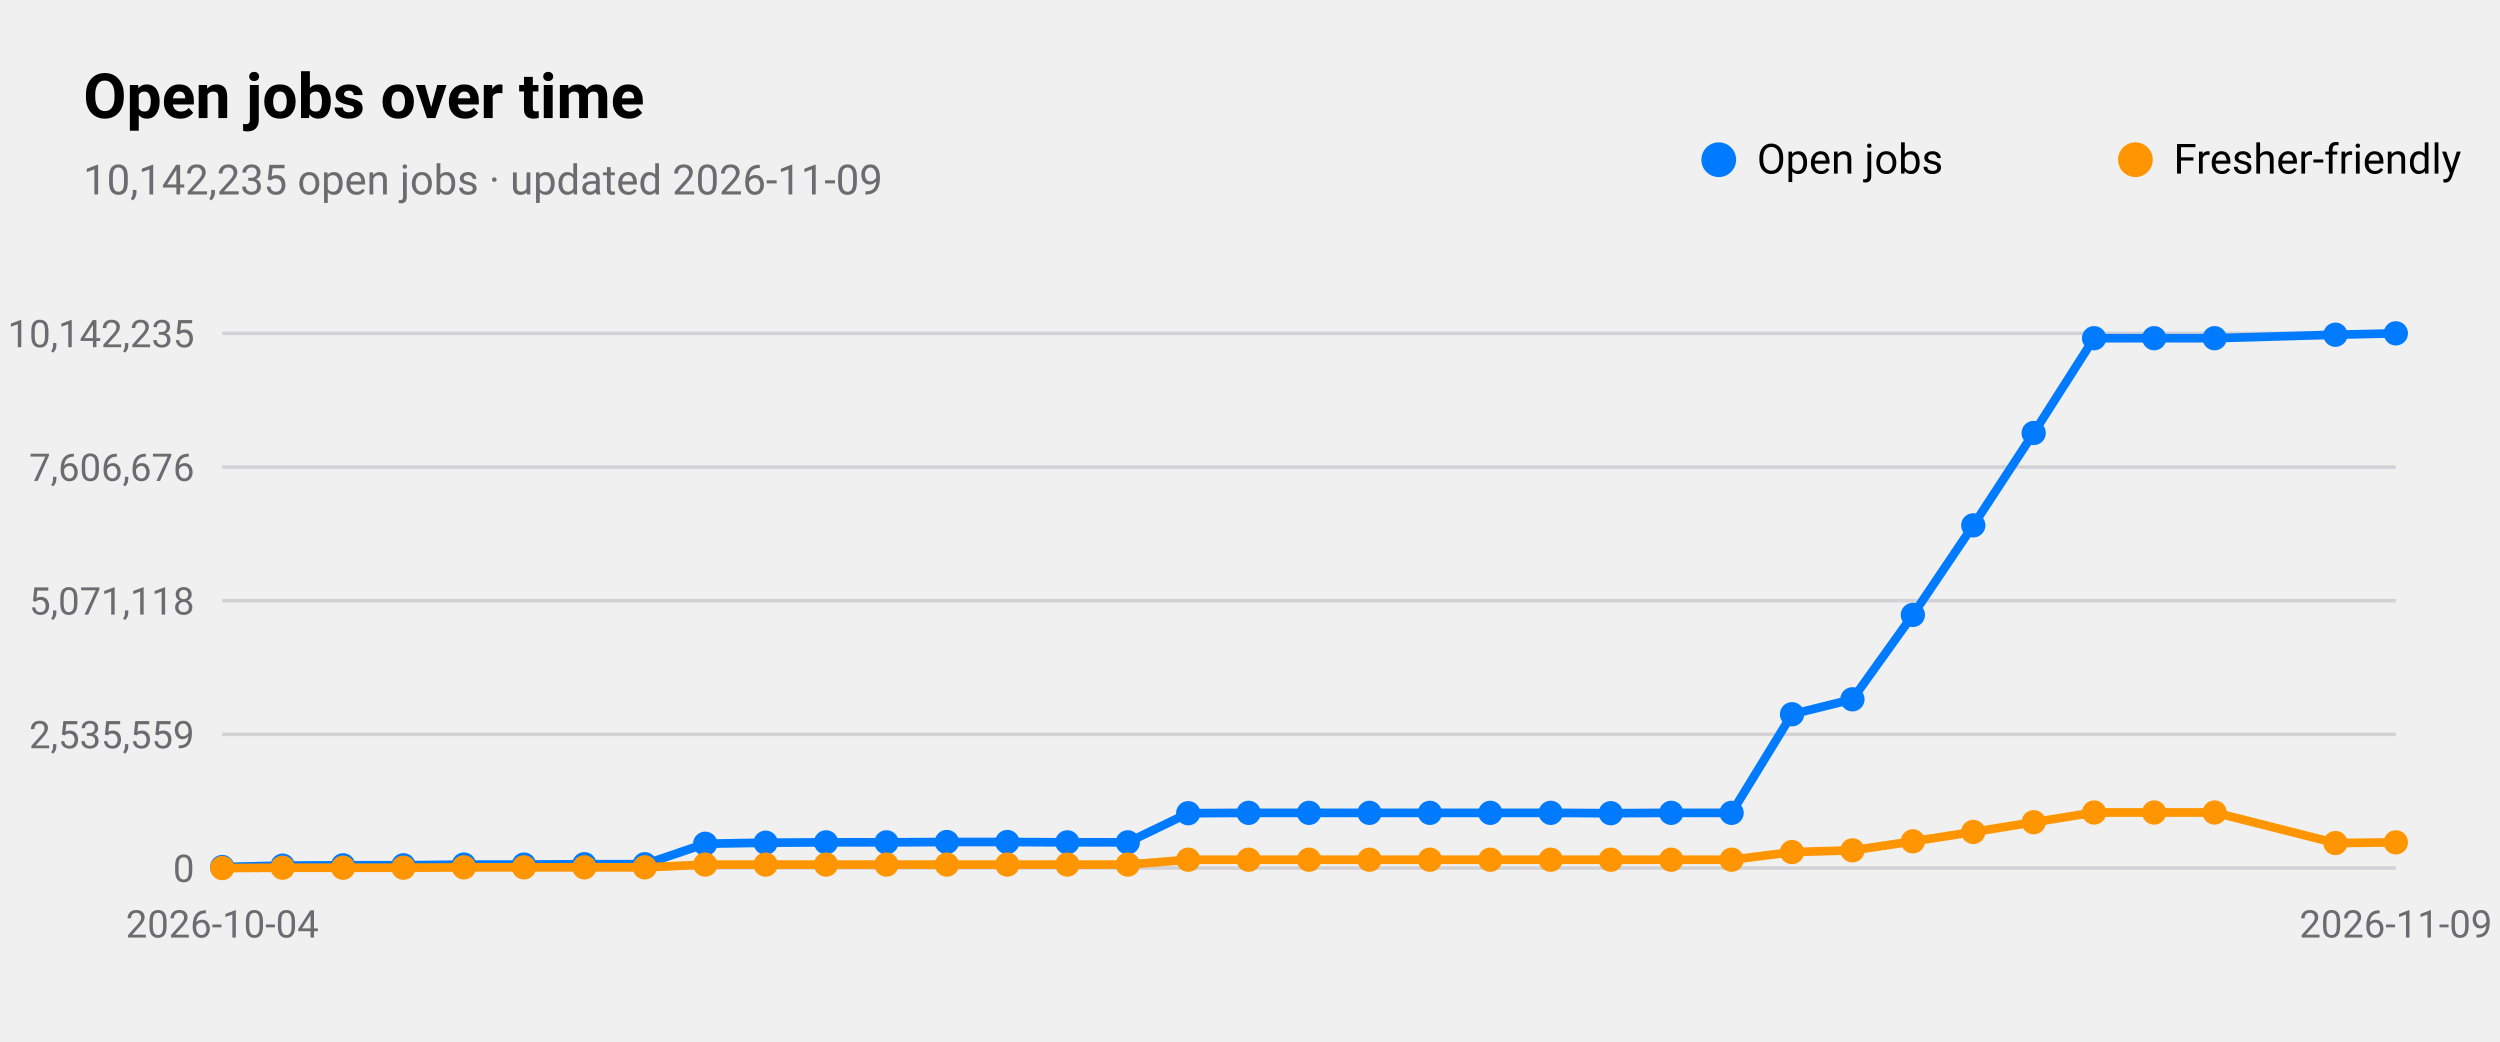
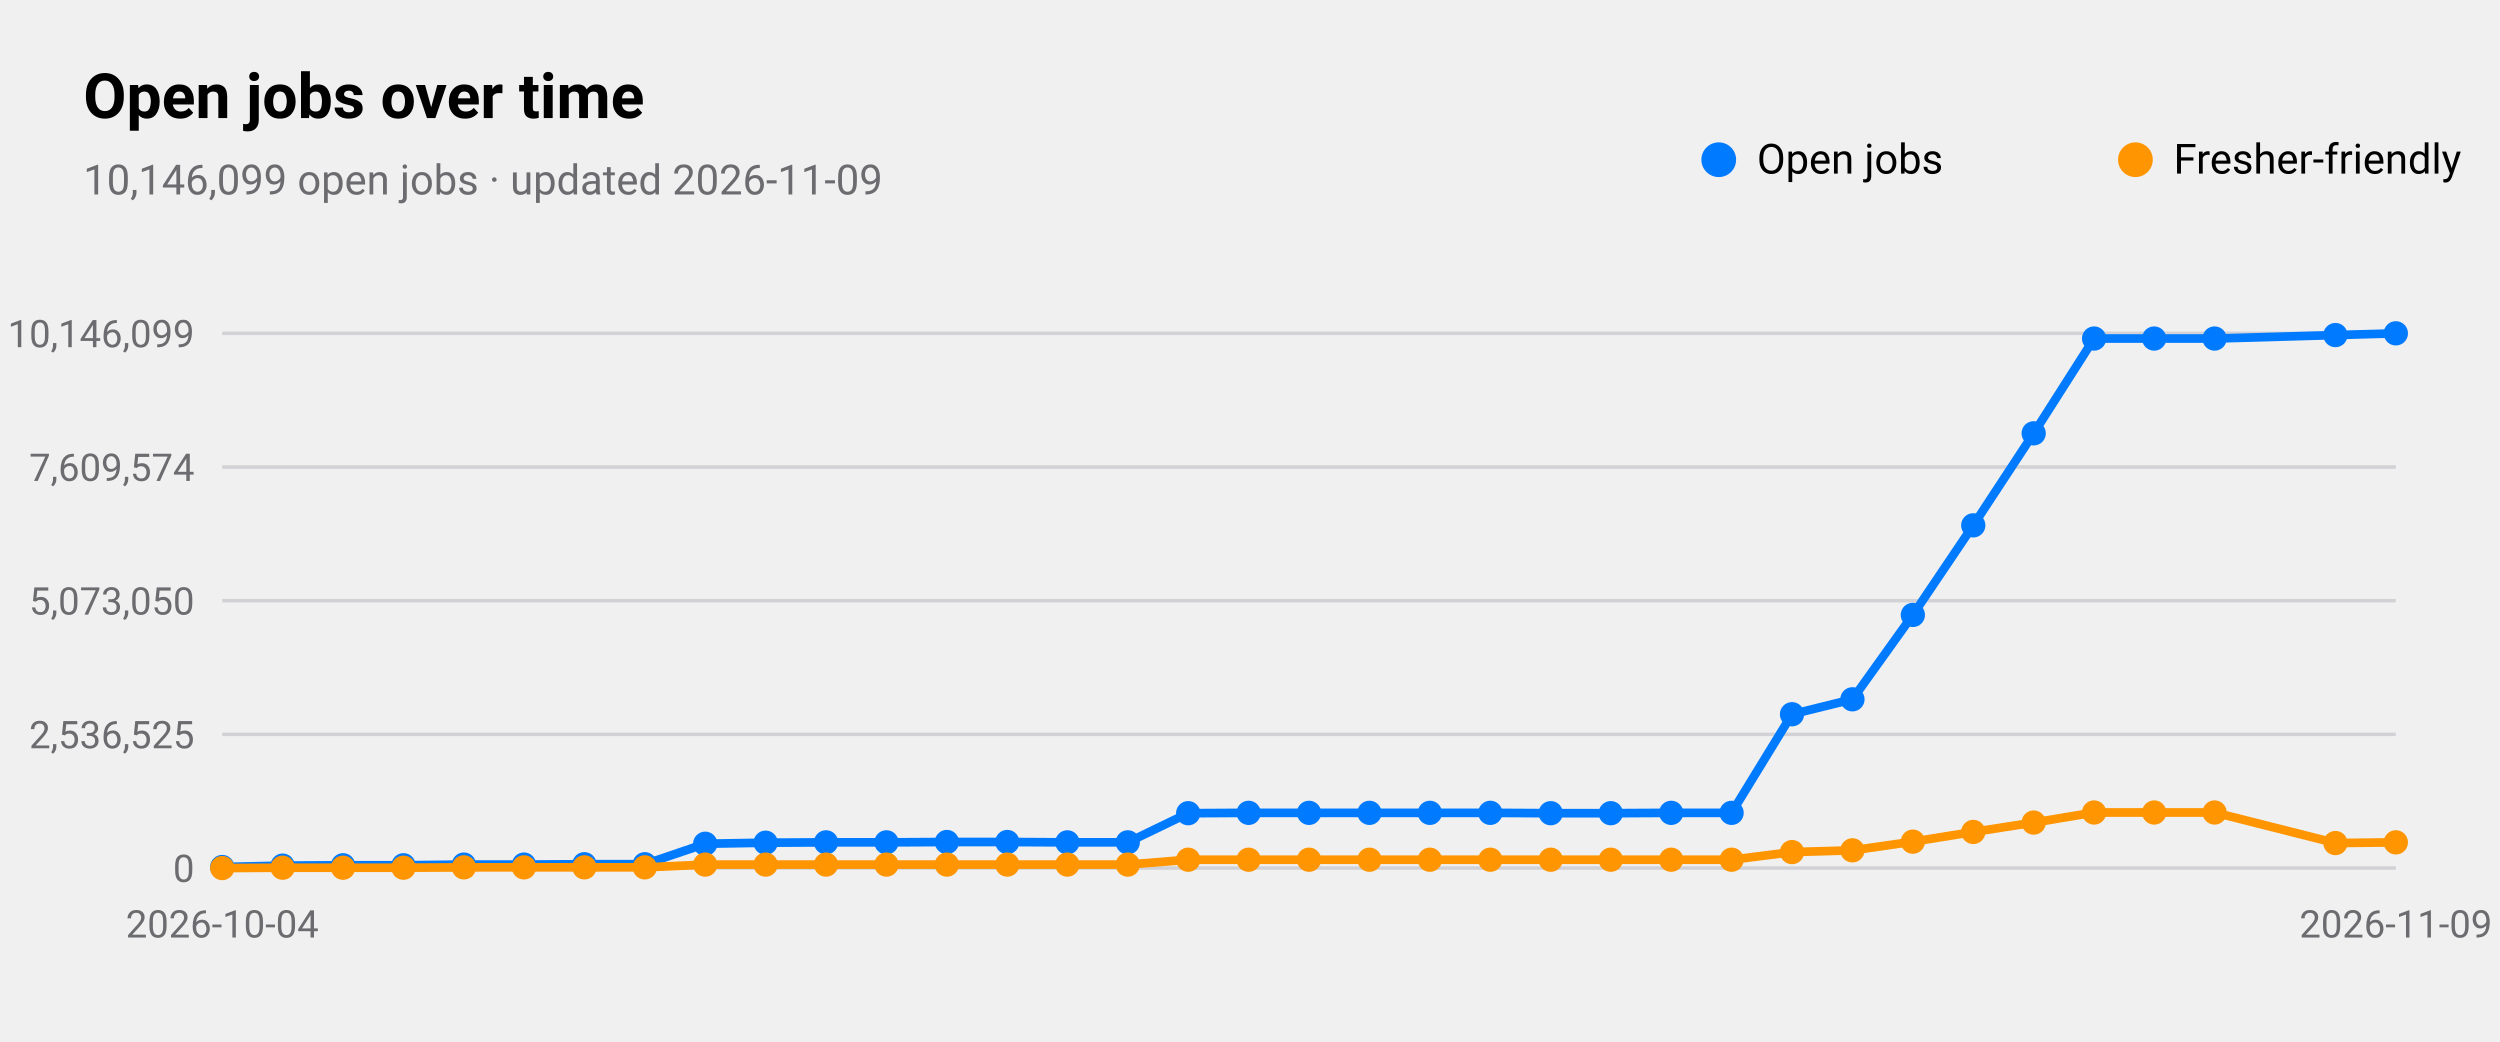
<svg xmlns="http://www.w3.org/2000/svg" viewBox="0 0 720 300" width="720" height="300" role="img" aria-label="Open jobs over time">
  <style>
text{font-family:-apple-system,BlinkMacSystemFont,"SF Pro Text","Helvetica Neue","Segoe UI",Roboto,sans-serif;fill:#000}
.sub,.val,.axis{fill:#6c6c70}.bar{fill:#007aff}.track{fill:#e5e5ea}.grid{stroke:#d1d1d6}
.l1{fill:none;stroke:#007aff;stroke-width:2.5}.d1{fill:#007aff}.l2{fill:none;stroke:#ff9500;stroke-width:2.5}.d2{fill:#ff9500}
.l3{fill:none;stroke:#34c759;stroke-width:2.5}.d3{fill:#34c759}.l4{fill:none;stroke:#af52de;stroke-width:2.5}.d4{fill:#af52de}
.l5{fill:none;stroke:#ff3b30;stroke-width:2.5}.d5{fill:#ff3b30}.l6{fill:none;stroke:#00b8d4;stroke-width:2.5}.d6{fill:#00b8d4}
@media(prefers-color-scheme:dark){text{fill:#fff}.sub,.val,.axis{fill:#98989d}.bar{fill:#0a84ff}.track{fill:#2c2c2e}.grid{stroke:#38383a}
.l1{stroke:#0a84ff}.d1{fill:#0a84ff}.l2{stroke:#ff9f0a}.d2{fill:#ff9f0a}
.l3{stroke:#30d158}.d3{fill:#30d158}.l4{stroke:#bf5af2}.d4{fill:#bf5af2}.l5{stroke:#ff453a}.d5{fill:#ff453a}.l6{stroke:#40cbe0}.d6{fill:#40cbe0}}
</style>
  <text x="24" y="34" font-size="18" font-weight="600">Open jobs over time</text>
-   <text class="sub" x="24" y="56" font-size="12">10,142,235 open jobs · updated 2026-11-09</text>
+   <text class="sub" x="24" y="56" font-size="12">10,146,099 open jobs · updated 2026-11-09</text>
  <line class="grid" x1="64" x2="690" y1="250.0" y2="250.0" />
  <text class="axis" x="56" y="254.0" font-size="11" text-anchor="end">0</text>
  <line class="grid" x1="64" x2="690" y1="211.5" y2="211.5" />
-   <text class="axis" x="56" y="215.5" font-size="11" text-anchor="end">2,535,559</text>
+   <text class="axis" x="56" y="215.5" font-size="11" text-anchor="end">2,536,525</text>
  <line class="grid" x1="64" x2="690" y1="173.0" y2="173.0" />
-   <text class="axis" x="56" y="177.0" font-size="11" text-anchor="end">5,071,118</text>
+   <text class="axis" x="56" y="177.0" font-size="11" text-anchor="end">5,073,050</text>
  <line class="grid" x1="64" x2="690" y1="134.5" y2="134.5" />
-   <text class="axis" x="56" y="138.5" font-size="11" text-anchor="end">7,606,676</text>
+   <text class="axis" x="56" y="138.5" font-size="11" text-anchor="end">7,609,574</text>
  <line class="grid" x1="64" x2="690" y1="96.0" y2="96.0" />
-   <text class="axis" x="56" y="100.0" font-size="11" text-anchor="end">10,142,235</text>
+   <text class="axis" x="56" y="100.0" font-size="11" text-anchor="end">10,146,099</text>
  <text class="axis" x="64.0" y="270" font-size="11" text-anchor="middle">2026-10-04</text>
  <text class="axis" x="690.0" y="270" font-size="11" text-anchor="middle">2026-11-09</text>
-   <polyline class="l1" points="64.0,249.7 81.4,249.3 98.8,249.2 116.2,249.2 133.6,249.0 150.9,249.0 168.3,248.9 185.7,248.9 203.1,243.0 220.5,242.7 237.9,242.6 255.3,242.6 272.7,242.5 290.1,242.5 307.4,242.6 324.8,242.6 342.2,234.2 359.6,234.1 377.0,234.1 394.4,234.1 411.8,234.1 429.2,234.1 446.6,234.1 463.9,234.2 481.3,234.1 498.7,234.1 516.1,205.7 533.5,201.4 550.9,177.1 568.3,151.3 585.7,124.7 603.1,97.4 620.4,97.4 637.8,97.4 672.6,96.4 690.0,96.0" />
+   <polyline class="l1" points="64.0,249.7 81.4,249.3 98.8,249.2 116.2,249.2 133.6,249.0 150.9,249.0 168.3,248.9 185.7,248.9 203.1,243.0 220.5,242.7 237.9,242.6 255.3,242.6 272.7,242.5 290.1,242.5 307.4,242.6 324.8,242.6 342.2,234.2 359.6,234.1 377.0,234.1 394.4,234.1 411.8,234.1 429.2,234.1 446.6,234.2 463.9,234.2 481.3,234.1 498.7,234.1 516.1,205.7 533.5,201.4 550.9,177.1 568.3,151.3 585.7,124.8 603.1,97.5 620.4,97.5 637.8,97.5 672.6,96.5 690.0,96.0" />
  <circle class="d1" cx="64.0" cy="249.7" r="3.5" />
  <circle class="d1" cx="81.4" cy="249.3" r="3.5" />
  <circle class="d1" cx="98.8" cy="249.2" r="3.5" />
  <circle class="d1" cx="116.2" cy="249.2" r="3.5" />
  <circle class="d1" cx="133.6" cy="249.0" r="3.5" />
  <circle class="d1" cx="150.9" cy="249.0" r="3.5" />
  <circle class="d1" cx="168.3" cy="248.9" r="3.5" />
  <circle class="d1" cx="185.7" cy="248.9" r="3.5" />
  <circle class="d1" cx="203.1" cy="243.0" r="3.5" />
  <circle class="d1" cx="220.5" cy="242.7" r="3.5" />
  <circle class="d1" cx="237.9" cy="242.6" r="3.5" />
  <circle class="d1" cx="255.3" cy="242.6" r="3.5" />
  <circle class="d1" cx="272.7" cy="242.5" r="3.5" />
  <circle class="d1" cx="290.1" cy="242.5" r="3.5" />
  <circle class="d1" cx="307.4" cy="242.6" r="3.5" />
  <circle class="d1" cx="324.8" cy="242.6" r="3.5" />
  <circle class="d1" cx="342.2" cy="234.2" r="3.5" />
  <circle class="d1" cx="359.6" cy="234.1" r="3.5" />
  <circle class="d1" cx="377.0" cy="234.1" r="3.5" />
  <circle class="d1" cx="394.4" cy="234.1" r="3.5" />
  <circle class="d1" cx="411.8" cy="234.1" r="3.5" />
  <circle class="d1" cx="429.2" cy="234.1" r="3.5" />
-   <circle class="d1" cx="446.6" cy="234.1" r="3.5" />
+   <circle class="d1" cx="446.6" cy="234.2" r="3.5" />
  <circle class="d1" cx="463.9" cy="234.2" r="3.5" />
  <circle class="d1" cx="481.3" cy="234.1" r="3.5" />
  <circle class="d1" cx="498.7" cy="234.1" r="3.5" />
  <circle class="d1" cx="516.1" cy="205.7" r="3.5" />
  <circle class="d1" cx="533.5" cy="201.4" r="3.5" />
  <circle class="d1" cx="550.9" cy="177.1" r="3.5" />
  <circle class="d1" cx="568.3" cy="151.3" r="3.5" />
-   <circle class="d1" cx="585.7" cy="124.7" r="3.5" />
-   <circle class="d1" cx="603.1" cy="97.4" r="3.5" />
-   <circle class="d1" cx="620.4" cy="97.4" r="3.5" />
-   <circle class="d1" cx="637.8" cy="97.4" r="3.5" />
-   <circle class="d1" cx="672.6" cy="96.4" r="3.5" />
+   <circle class="d1" cx="585.7" cy="124.8" r="3.5" />
+   <circle class="d1" cx="603.1" cy="97.5" r="3.5" />
+   <circle class="d1" cx="620.4" cy="97.5" r="3.5" />
+   <circle class="d1" cx="637.8" cy="97.5" r="3.5" />
+   <circle class="d1" cx="672.6" cy="96.5" r="3.5" />
  <circle class="d1" cx="690.0" cy="96.0" r="3.5" />
  <circle class="d1" cx="495" cy="46" r="5" />
  <text x="506" y="50" font-size="12">Open jobs</text>
-   <polyline class="l2" points="64.0,250.0 81.4,249.9 98.8,249.9 116.2,249.9 133.6,249.8 150.9,249.8 168.3,249.8 185.7,249.8 203.1,249.0 220.5,249.0 237.9,249.0 255.3,249.0 272.7,249.0 290.1,249.0 307.4,249.0 324.8,249.0 342.2,247.6 359.6,247.6 377.0,247.6 394.4,247.6 411.8,247.6 429.2,247.6 446.6,247.6 463.9,247.6 481.3,247.6 498.7,247.6 516.1,245.4 533.5,244.9 550.9,242.3 568.3,239.6 585.7,236.8 603.1,234.0 620.4,234.0 637.8,234.0 672.6,242.8 690.0,242.6" />
+   <polyline class="l2" points="64.0,250.0 81.4,249.9 98.8,249.9 116.2,249.9 133.6,249.8 150.9,249.8 168.3,249.8 185.7,249.8 203.1,249.0 220.5,249.0 237.9,249.0 255.3,249.0 272.7,249.0 290.1,249.0 307.4,249.0 324.8,249.0 342.2,247.6 359.6,247.6 377.0,247.6 394.4,247.6 411.8,247.6 429.2,247.6 446.6,247.6 463.9,247.6 481.3,247.6 498.7,247.6 516.1,245.4 533.5,244.9 550.9,242.4 568.3,239.6 585.7,236.9 603.1,234.0 620.4,234.0 637.8,234.0 672.6,242.8 690.0,242.6" />
  <circle class="d2" cx="64.0" cy="250.0" r="3.5" />
  <circle class="d2" cx="81.4" cy="249.9" r="3.5" />
  <circle class="d2" cx="98.8" cy="249.9" r="3.5" />
  <circle class="d2" cx="116.2" cy="249.9" r="3.5" />
  <circle class="d2" cx="133.6" cy="249.8" r="3.5" />
  <circle class="d2" cx="150.9" cy="249.8" r="3.5" />
  <circle class="d2" cx="168.3" cy="249.8" r="3.5" />
  <circle class="d2" cx="185.7" cy="249.8" r="3.5" />
  <circle class="d2" cx="203.1" cy="249.0" r="3.5" />
  <circle class="d2" cx="220.5" cy="249.0" r="3.5" />
  <circle class="d2" cx="237.9" cy="249.0" r="3.5" />
  <circle class="d2" cx="255.3" cy="249.0" r="3.5" />
  <circle class="d2" cx="272.7" cy="249.0" r="3.5" />
  <circle class="d2" cx="290.1" cy="249.0" r="3.5" />
  <circle class="d2" cx="307.4" cy="249.0" r="3.5" />
  <circle class="d2" cx="324.8" cy="249.0" r="3.5" />
  <circle class="d2" cx="342.2" cy="247.6" r="3.5" />
  <circle class="d2" cx="359.6" cy="247.6" r="3.5" />
  <circle class="d2" cx="377.0" cy="247.6" r="3.5" />
  <circle class="d2" cx="394.4" cy="247.6" r="3.5" />
  <circle class="d2" cx="411.8" cy="247.6" r="3.5" />
  <circle class="d2" cx="429.2" cy="247.6" r="3.5" />
  <circle class="d2" cx="446.6" cy="247.6" r="3.5" />
  <circle class="d2" cx="463.9" cy="247.6" r="3.5" />
  <circle class="d2" cx="481.3" cy="247.6" r="3.5" />
  <circle class="d2" cx="498.7" cy="247.6" r="3.5" />
  <circle class="d2" cx="516.1" cy="245.4" r="3.5" />
  <circle class="d2" cx="533.5" cy="244.9" r="3.5" />
-   <circle class="d2" cx="550.9" cy="242.3" r="3.5" />
+   <circle class="d2" cx="550.9" cy="242.4" r="3.5" />
  <circle class="d2" cx="568.3" cy="239.6" r="3.5" />
-   <circle class="d2" cx="585.7" cy="236.8" r="3.5" />
+   <circle class="d2" cx="585.7" cy="236.9" r="3.5" />
  <circle class="d2" cx="603.1" cy="234.0" r="3.5" />
  <circle class="d2" cx="620.4" cy="234.0" r="3.5" />
  <circle class="d2" cx="637.8" cy="234.0" r="3.5" />
  <circle class="d2" cx="672.6" cy="242.8" r="3.5" />
  <circle class="d2" cx="690.0" cy="242.6" r="3.5" />
  <circle class="d2" cx="615" cy="46" r="5" />
  <text x="626" y="50" font-size="12">Fresher-friendly</text>
</svg>
